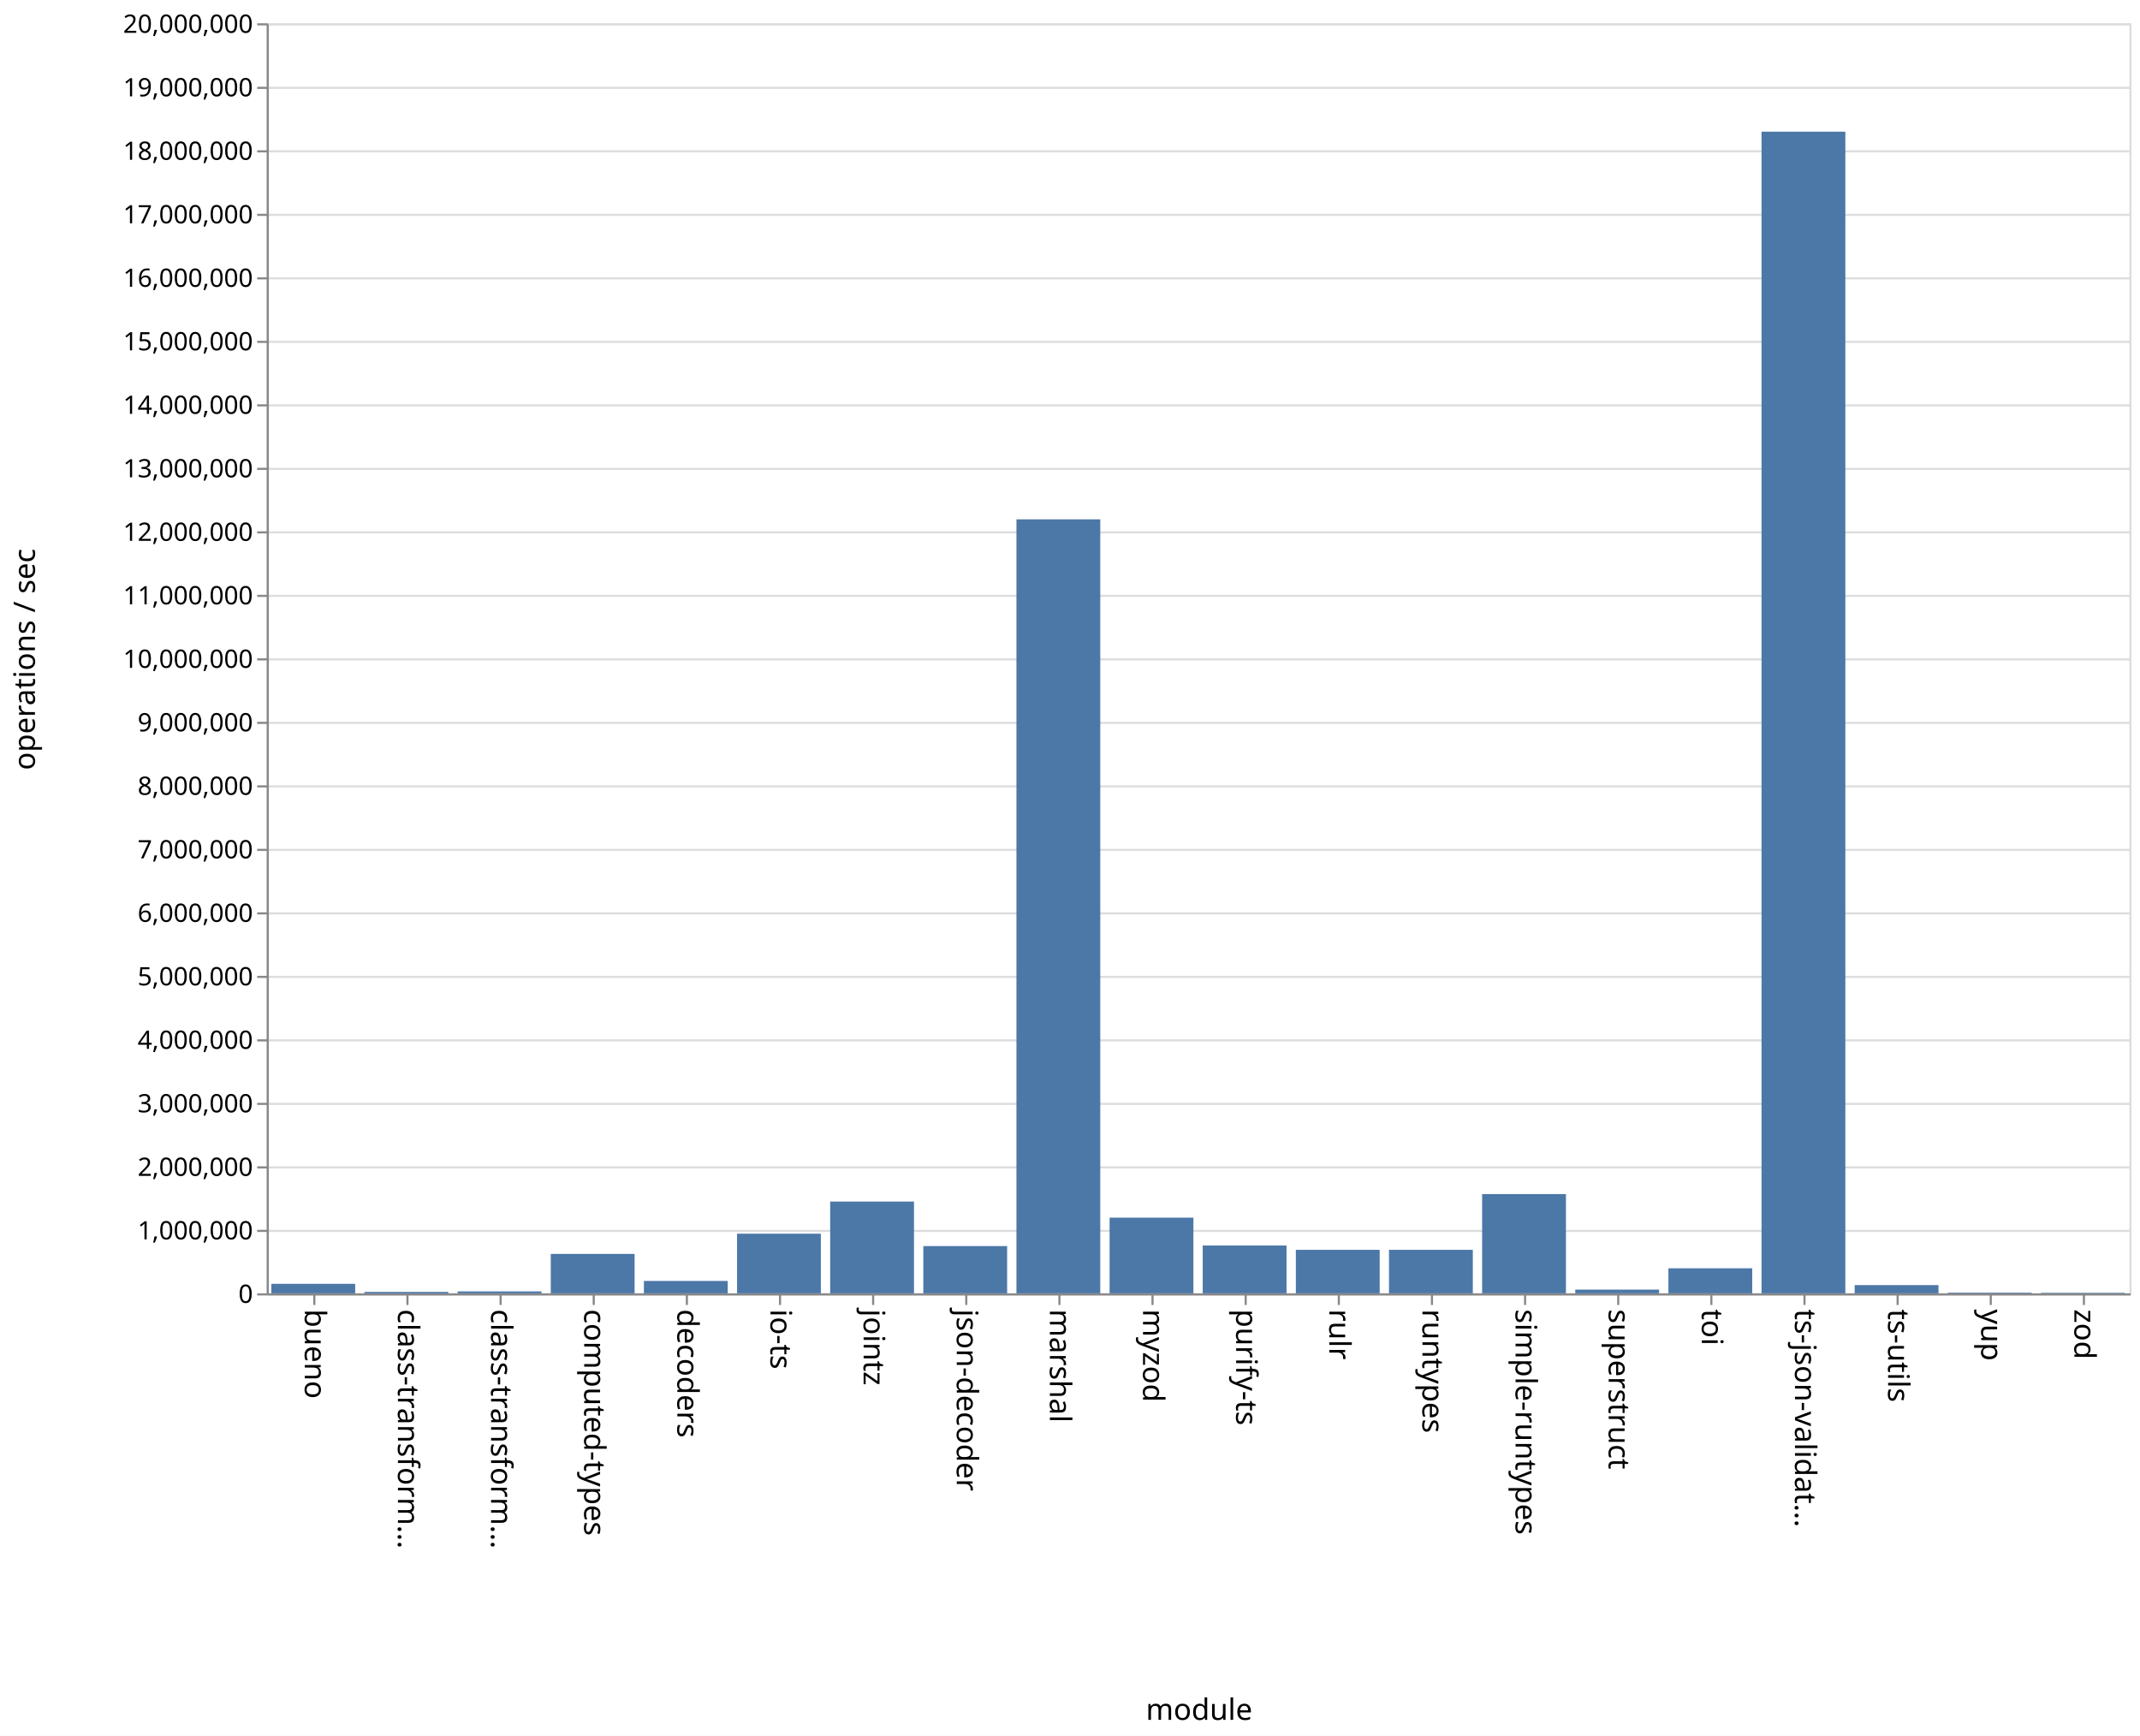
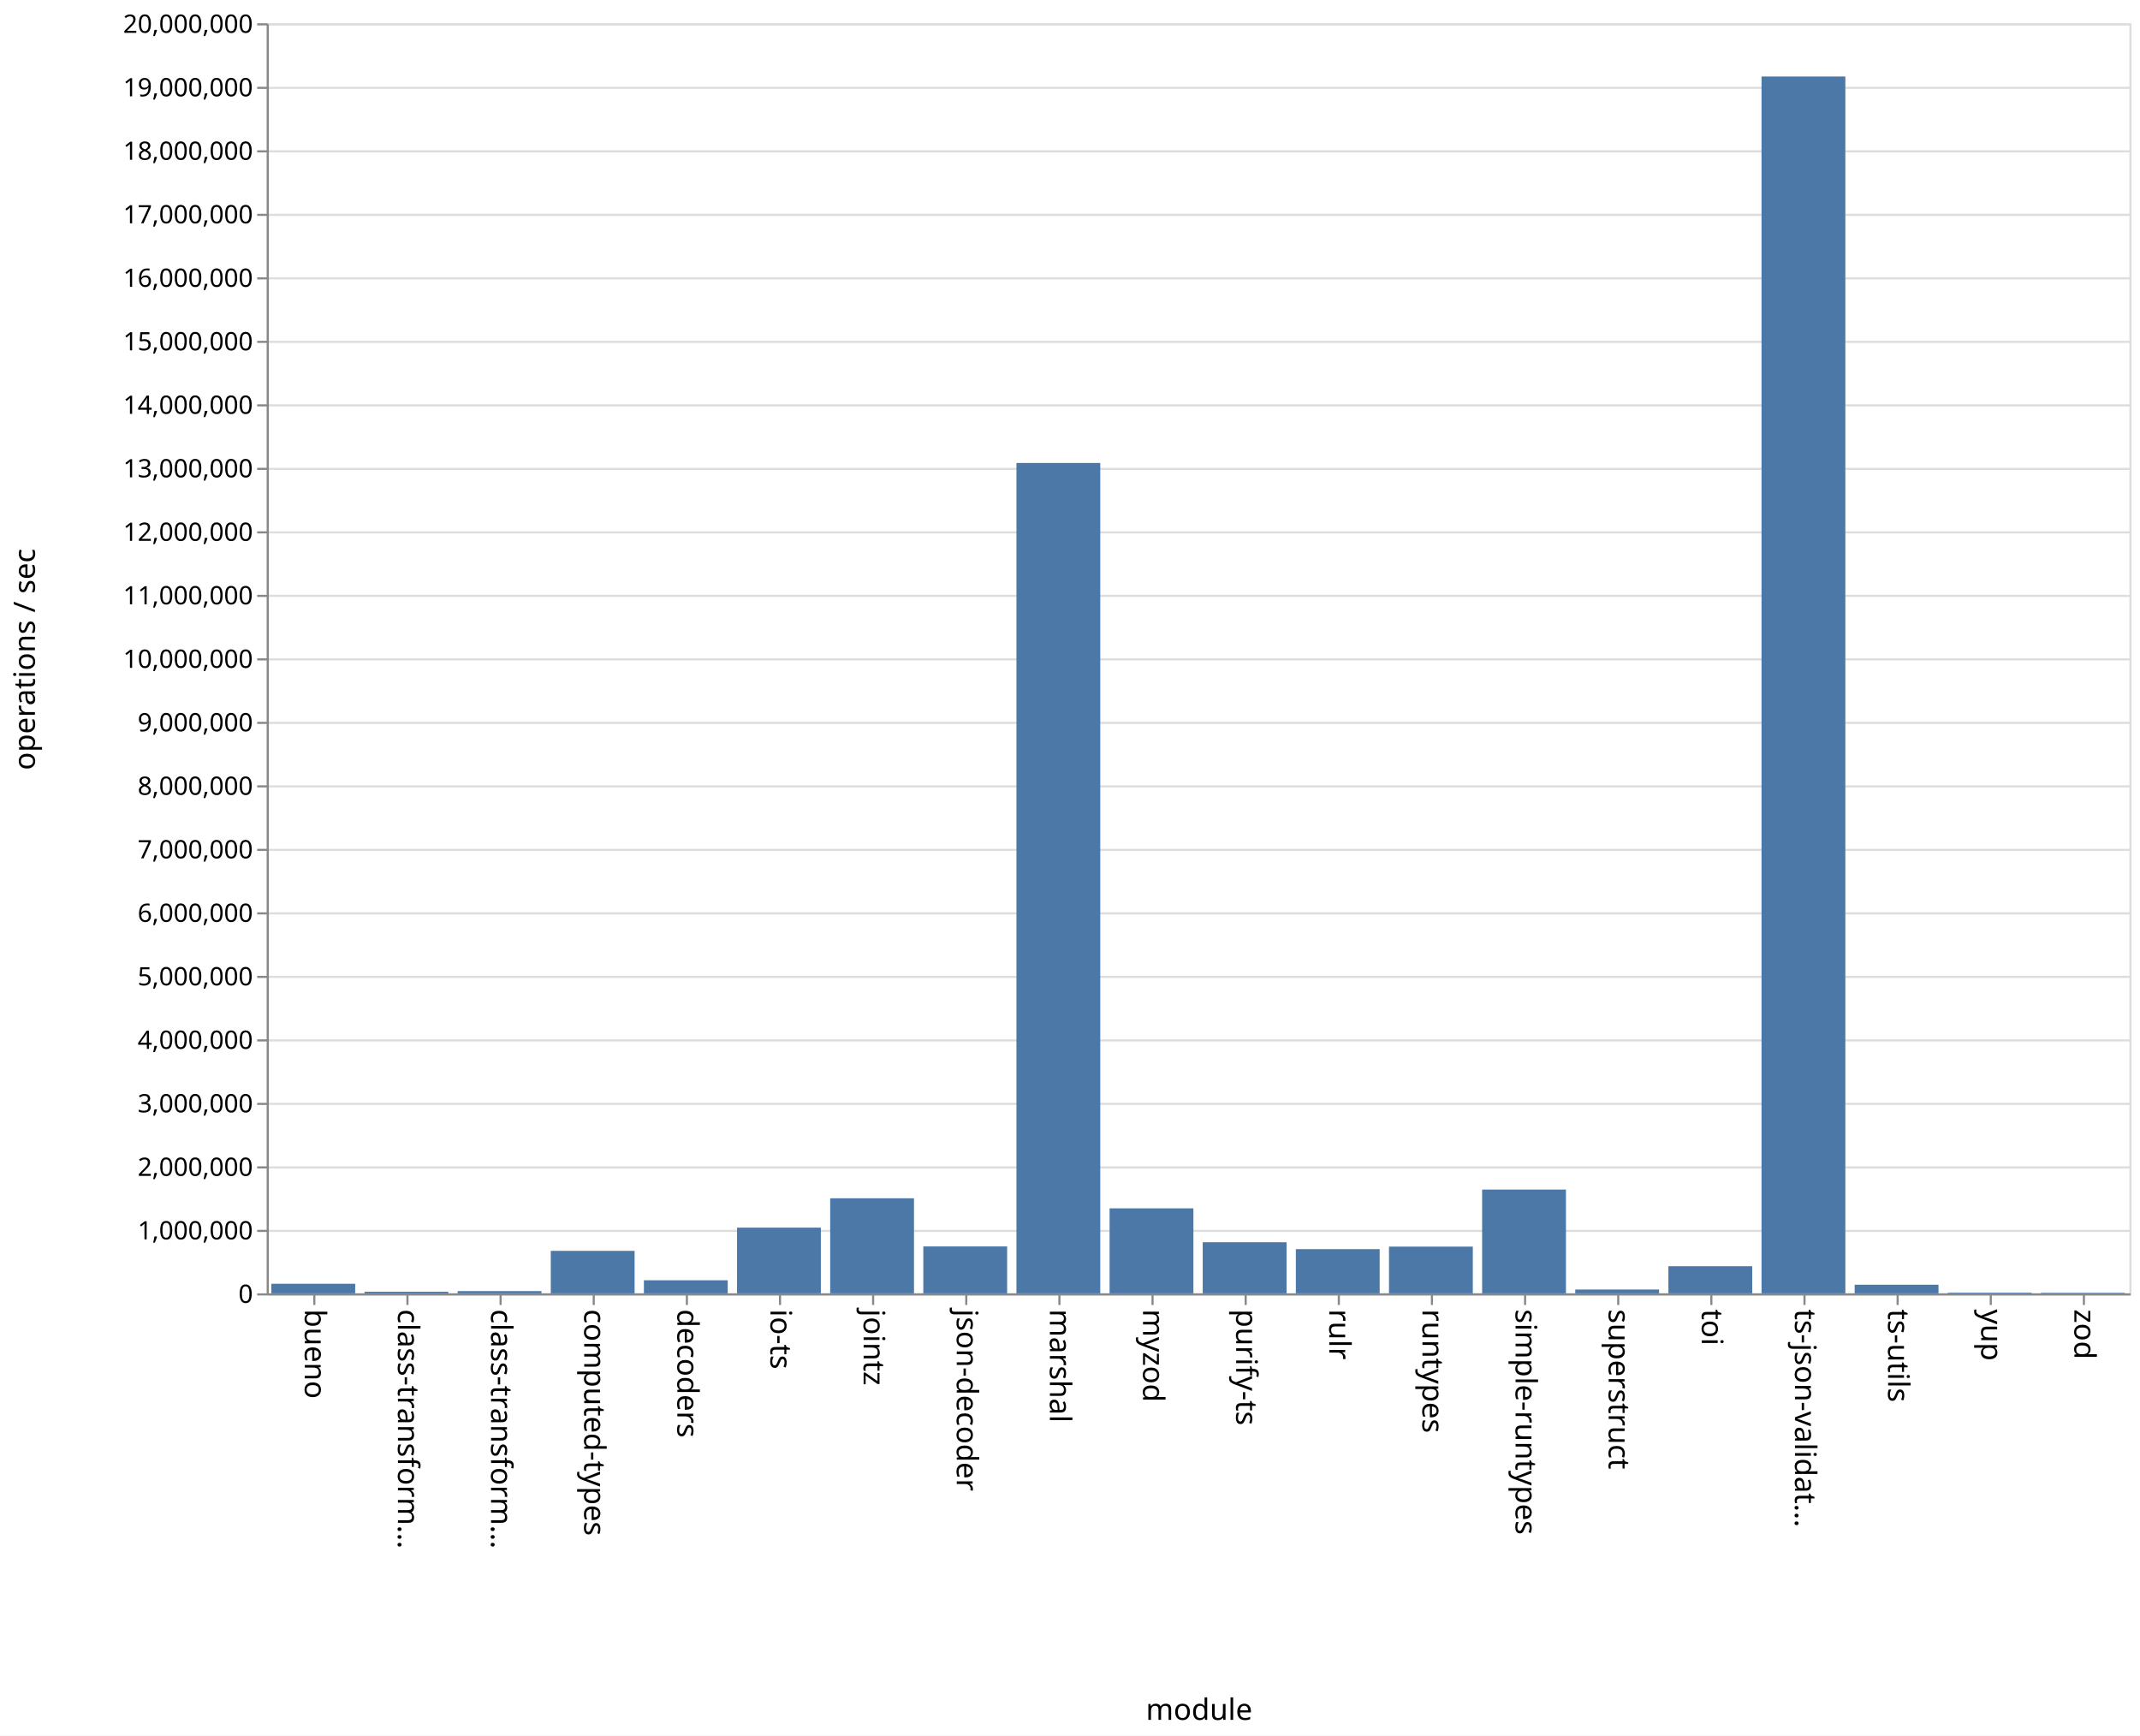
<svg xmlns="http://www.w3.org/2000/svg" class="marks" width="1011" height="820">
  <path fill="#fff" d="M0 0h1011v820H0z" />
  <g class="mark-group role-frame root" aria-roledescription="group mark container" fill="none" stroke-miterlimit="10">
    <path class="background" aria-hidden="true" d="M126.5 11.5h880v600h-880z" stroke="#ddd" />
    <g class="mark-group role-axis" aria-hidden="true">
      <path class="background" aria-hidden="true" d="M126.5 11.5z" pointer-events="none" />
      <g class="mark-rule role-axis-grid" pointer-events="none" stroke="#ddd">
        <path d="M126.5 611.5h880M126.5 581.5h880M126.5 551.5h880M126.5 521.5h880M126.5 491.5h880M126.5 461.5h880M126.5 431.5h880M126.5 401.5h880M126.5 371.5h880M126.5 341.5h880M126.5 311.5h880M126.5 281.5h880M126.5 251.5h880M126.5 221.5h880M126.5 191.5h880M126.5 161.5h880M126.5 131.5h880M126.5 101.5h880M126.5 71.5h880M126.5 41.5h880M126.5 11.5h880" />
      </g>
    </g>
    <g class="mark-group role-axis" aria-roledescription="axis" aria-label="X-axis titled 'module' for a discrete scale with 20 values: bueno, class-transformer-validator-async, class-transformer-validator-sync, computed-types, decoders, ending with zod">
      <path class="background" aria-hidden="true" d="M126.5 611.5z" pointer-events="none" />
      <g class="mark-rule role-axis-tick" pointer-events="none" stroke="#888">
        <path d="M148.5 611.5v5M192.5 611.5v5M236.5 611.5v5M280.5 611.5v5M324.5 611.5v5M368.5 611.5v5M412.5 611.5v5M456.5 611.5v5M500.5 611.5v5M544.5 611.5v5M588.5 611.5v5M632.5 611.5v5M676.5 611.5v5M720.5 611.5v5M764.5 611.5v5M808.5 611.5v5M852.5 611.5v5M896.5 611.5v5M940.5 611.5v5M984.5 611.5v5" />
      </g>
      <g class="mark-text role-axis-label" pointer-events="none" font-family="sans-serif" font-size="14" fill="#000">
        <text transform="rotate(90 -237.25 381.25)">
                    bueno
                </text>
        <text transform="rotate(90 -215.25 403.25)">
                    class-transform…
                </text>
        <text transform="rotate(90 -193.25 425.25)">
                    class-transform…
                </text>
        <text transform="rotate(90 -171.25 447.25)">
                    computed-types
                </text>
        <text transform="rotate(90 -149.25 469.25)">
                    decoders
                </text>
        <text transform="rotate(90 -127.25 491.25)">
                    io-ts
                </text>
        <text transform="rotate(90 -105.25 513.25)">
                    jointz
                </text>
        <text transform="rotate(90 -83.25 535.25)">
                    json-decoder
                </text>
        <text transform="rotate(90 -61.25 557.25)">
                    marshal
                </text>
        <text transform="rotate(90 -39.25 579.25)">
                    myzod
                </text>
        <text transform="rotate(90 -17.25 601.25)">
                    purify-ts
                </text>
        <text transform="rotate(90 4.75 623.25)">
                    rulr
                </text>
        <text transform="rotate(90 26.75 645.25)">
                    runtypes
                </text>
        <text transform="rotate(90 48.75 667.25)">
                    simple-runtypes
                </text>
        <text transform="rotate(90 70.75 689.25)">
                    superstruct
                </text>
        <text transform="rotate(90 92.75 711.25)">
                    toi
                </text>
        <text transform="rotate(90 114.75 733.25)">
                    ts-json-validat…
                </text>
        <text transform="rotate(90 136.75 755.25)">
                    ts-utils
                </text>
        <text transform="rotate(90 158.75 777.25)">
                    yup
                </text>
        <text transform="rotate(90 180.75 799.25)">
                    zod
                </text>
      </g>
      <path stroke="#888" d="M126.5 611.5h880" pointer-events="none" />
      <text text-anchor="middle" transform="translate(566.5 812.5)" font-family="sans-serif" font-size="14" fill="#000" pointer-events="none">
                module
            </text>
    </g>
    <g class="mark-group role-axis" aria-roledescription="axis" aria-label="Y-axis titled 'operations / sec' for a linear scale with values from 0 to 20,000,000">
      <path class="background" aria-hidden="true" d="M126.5 11.5z" pointer-events="none" />
      <g class="mark-rule role-axis-tick" pointer-events="none" stroke="#888">
        <path d="M126.5 611.5h-5M126.5 581.5h-5M126.5 551.5h-5M126.5 521.5h-5M126.5 491.5h-5M126.5 461.5h-5M126.5 431.5h-5M126.5 401.5h-5M126.5 371.5h-5M126.5 341.5h-5M126.5 311.5h-5M126.5 281.5h-5M126.5 251.5h-5M126.5 221.5h-5M126.5 191.5h-5M126.5 161.5h-5M126.5 131.5h-5M126.5 101.5h-5M126.5 71.5h-5M126.5 41.5h-5M126.5 11.5h-5" />
      </g>
      <g class="mark-text role-axis-label" pointer-events="none" text-anchor="end" font-family="sans-serif" font-size="12" fill="#000">
        <text transform="translate(119.5 615.5)">
                    0
                </text>
        <text transform="translate(119.5 585.5)">
                    1,000,000
                </text>
        <text transform="translate(119.5 555.5)">
                    2,000,000
                </text>
        <text transform="translate(119.5 525.5)">
                    3,000,000
                </text>
        <text transform="translate(119.5 495.5)">
                    4,000,000
                </text>
        <text transform="translate(119.5 465.5)">
                    5,000,000
                </text>
        <text transform="translate(119.5 435.5)">
                    6,000,000
                </text>
        <text transform="translate(119.5 405.5)">
                    7,000,000
                </text>
        <text transform="translate(119.5 375.5)">
                    8,000,000
                </text>
        <text transform="translate(119.5 345.5)">
                    9,000,000
                </text>
        <text transform="translate(119.5 315.5)">
                    10,000,000
                </text>
        <text transform="translate(119.5 285.5)">
                    11,000,000
                </text>
        <text transform="translate(119.5 255.5)">
                    12,000,000
                </text>
        <text transform="translate(119.5 225.5)">
                    13,000,000
                </text>
        <text transform="translate(119.5 195.5)">
                    14,000,000
                </text>
        <text transform="translate(119.5 165.5)">
                    15,000,000
                </text>
        <text transform="translate(119.5 135.5)">
                    16,000,000
                </text>
        <text transform="translate(119.5 105.5)">
                    17,000,000
                </text>
        <text transform="translate(119.5 75.5)">
                    18,000,000
                </text>
        <text transform="translate(119.5 45.5)">
                    19,000,000
                </text>
        <text transform="translate(119.5 15.5)">
                    20,000,000
                </text>
      </g>
      <path stroke="#888" d="M126.5 611.5v-600" pointer-events="none" />
      <text text-anchor="middle" transform="rotate(-90 164 147.5)" font-family="sans-serif" font-size="14" fill="#000" pointer-events="none">
                operations / sec
            </text>
    </g>
    <g class="mark-rect role-mark marks" aria-roledescription="rect mark container" fill="#4c78a8">
-       <path aria-label="operations / sec: 149665; module: bueno" aria-roledescription="bar" d="M128.2 606.51h39.6V611h-39.6z" />
-       <path aria-label="operations / sec: 22644; module: class-transformer-validator-async" aria-roledescription="bar" d="M172.2 610.32h39.6v.68h-39.6z" />
-       <path aria-label="operations / sec: 30635; module: class-transformer-validator-sync" aria-roledescription="bar" d="M216.2 610.08h39.6v.92h-39.6z" />
-       <path aria-label="operations / sec: 620980; module: computed-types" aria-roledescription="bar" d="M260.2 592.37h39.6V611h-39.6z" />
-       <path aria-label="operations / sec: 195231; module: decoders" aria-roledescription="bar" d="M304.2 605.143h39.6V611h-39.6z" />
-       <path aria-label="operations / sec: 939330; module: io-ts" aria-roledescription="bar" d="M348.2 582.82h39.6V611h-39.6z" />
-       <path aria-label="operations / sec: 1445200; module: jointz" aria-roledescription="bar" d="M392.2 567.644h39.6V611h-39.6z" />
-       <path aria-label="operations / sec: 744345; module: json-decoder" aria-roledescription="bar" d="M436.2 588.67h39.6V611h-39.6z" />
-       <path aria-label="operations / sec: 12188690; module: marshal" aria-roledescription="bar" d="M480.2 245.34h39.6V611h-39.6z" />
-       <path aria-label="operations / sec: 1191736; module: myzod" aria-roledescription="bar" d="M524.2 575.248h39.6V611h-39.6z" />
-       <path aria-label="operations / sec: 753154; module: purify-ts" aria-roledescription="bar" d="M568.2 588.405h39.6V611h-39.6z" />
-       <path aria-label="operations / sec: 685173; module: rulr" aria-roledescription="bar" d="M612.2 590.445h39.6V611h-39.6z" />
-       <path aria-label="operations / sec: 685430; module: runtypes" aria-roledescription="bar" d="M656.2 590.437h39.6V611h-39.6z" />
-       <path aria-label="operations / sec: 1562987; module: simple-runtypes" aria-roledescription="bar" d="M700.2 564.11h39.6V611h-39.6z" />
-       <path aria-label="operations / sec: 58866; module: superstruct" aria-roledescription="bar" d="M744.2 609.234h39.6V611h-39.6z" />
-       <path aria-label="operations / sec: 394260; module: toi" aria-roledescription="bar" d="M788.2 599.172h39.6V611h-39.6z" />
-       <path aria-label="operations / sec: 18293020; module: ts-json-validator" aria-roledescription="bar" d="M832.2 62.21h39.6V611h-39.6z" />
-       <path aria-label="operations / sec: 129830; module: ts-utils" aria-roledescription="bar" d="M876.2 607.105h39.6V611h-39.6z" />
-       <path aria-label="operations / sec: 10918; module: yup" aria-roledescription="bar" d="M920.2 610.672h39.6V611h-39.6z" />
-       <path aria-label="operations / sec: 8720; module: zod" aria-roledescription="bar" d="M964.2 610.738h39.6V611h-39.6z" />
+       <path aria-label="operations / sec: 150734; module: bueno" aria-roledescription="bar" d="M128.2 606.478h39.6V611h-39.6z" />
+       <path aria-label="operations / sec: 25055; module: class-transformer-validator-async" aria-roledescription="bar" d="M172.2 610.248h39.6V611h-39.6z" />
+       <path aria-label="operations / sec: 35253; module: class-transformer-validator-sync" aria-roledescription="bar" d="M216.2 609.942h39.6V611h-39.6z" />
+       <path aria-label="operations / sec: 669076; module: computed-types" aria-roledescription="bar" d="M260.2 590.928h39.6V611h-39.6z" />
+       <path aria-label="operations / sec: 205836; module: decoders" aria-roledescription="bar" d="M304.2 604.825h39.6V611h-39.6z" />
+       <path aria-label="operations / sec: 1034564; module: io-ts" aria-roledescription="bar" d="M348.2 579.963h39.6V611h-39.6z" />
+       <path aria-label="operations / sec: 1496929; module: jointz" aria-roledescription="bar" d="M392.2 566.092h39.6V611h-39.6z" />
+       <path aria-label="operations / sec: 738577; module: json-decoder" aria-roledescription="bar" d="M436.2 588.843h39.6V611h-39.6z" />
+       <path aria-label="operations / sec: 13076145; module: marshal" aria-roledescription="bar" d="M480.2 218.716h39.6V611h-39.6z" />
+       <path aria-label="operations / sec: 1338684; module: myzod" aria-roledescription="bar" d="M524.2 570.84h39.6V611h-39.6z" />
+       <path aria-label="operations / sec: 804637; module: purify-ts" aria-roledescription="bar" d="M568.2 586.86h39.6V611h-39.6z" />
+       <path aria-label="operations / sec: 696123; module: rulr" aria-roledescription="bar" d="M612.2 590.116h39.6V611h-39.6z" />
+       <path aria-label="operations / sec: 735768; module: runtypes" aria-roledescription="bar" d="M656.2 588.927h39.6V611h-39.6z" />
+       <path aria-label="operations / sec: 1634061; module: simple-runtypes" aria-roledescription="bar" d="M700.2 561.978h39.6V611h-39.6z" />
+       <path aria-label="operations / sec: 60058; module: superstruct" aria-roledescription="bar" d="M744.2 609.198h39.6V611h-39.6z" />
+       <path aria-label="operations / sec: 427018; module: toi" aria-roledescription="bar" d="M788.2 598.19h39.6V611h-39.6z" />
+       <path aria-label="operations / sec: 19161873; module: ts-json-validator" aria-roledescription="bar" d="M832.2 36.144h39.6V611h-39.6z" />
+       <path aria-label="operations / sec: 135610; module: ts-utils" aria-roledescription="bar" d="M876.2 606.932h39.6V611h-39.6z" />
+       <path aria-label="operations / sec: 10519; module: yup" aria-roledescription="bar" d="M920.2 610.684h39.6V611h-39.6z" />
+       <path aria-label="operations / sec: 8869; module: zod" aria-roledescription="bar" d="M964.2 610.734h39.6V611h-39.6z" />
    </g>
  </g>
</svg>
